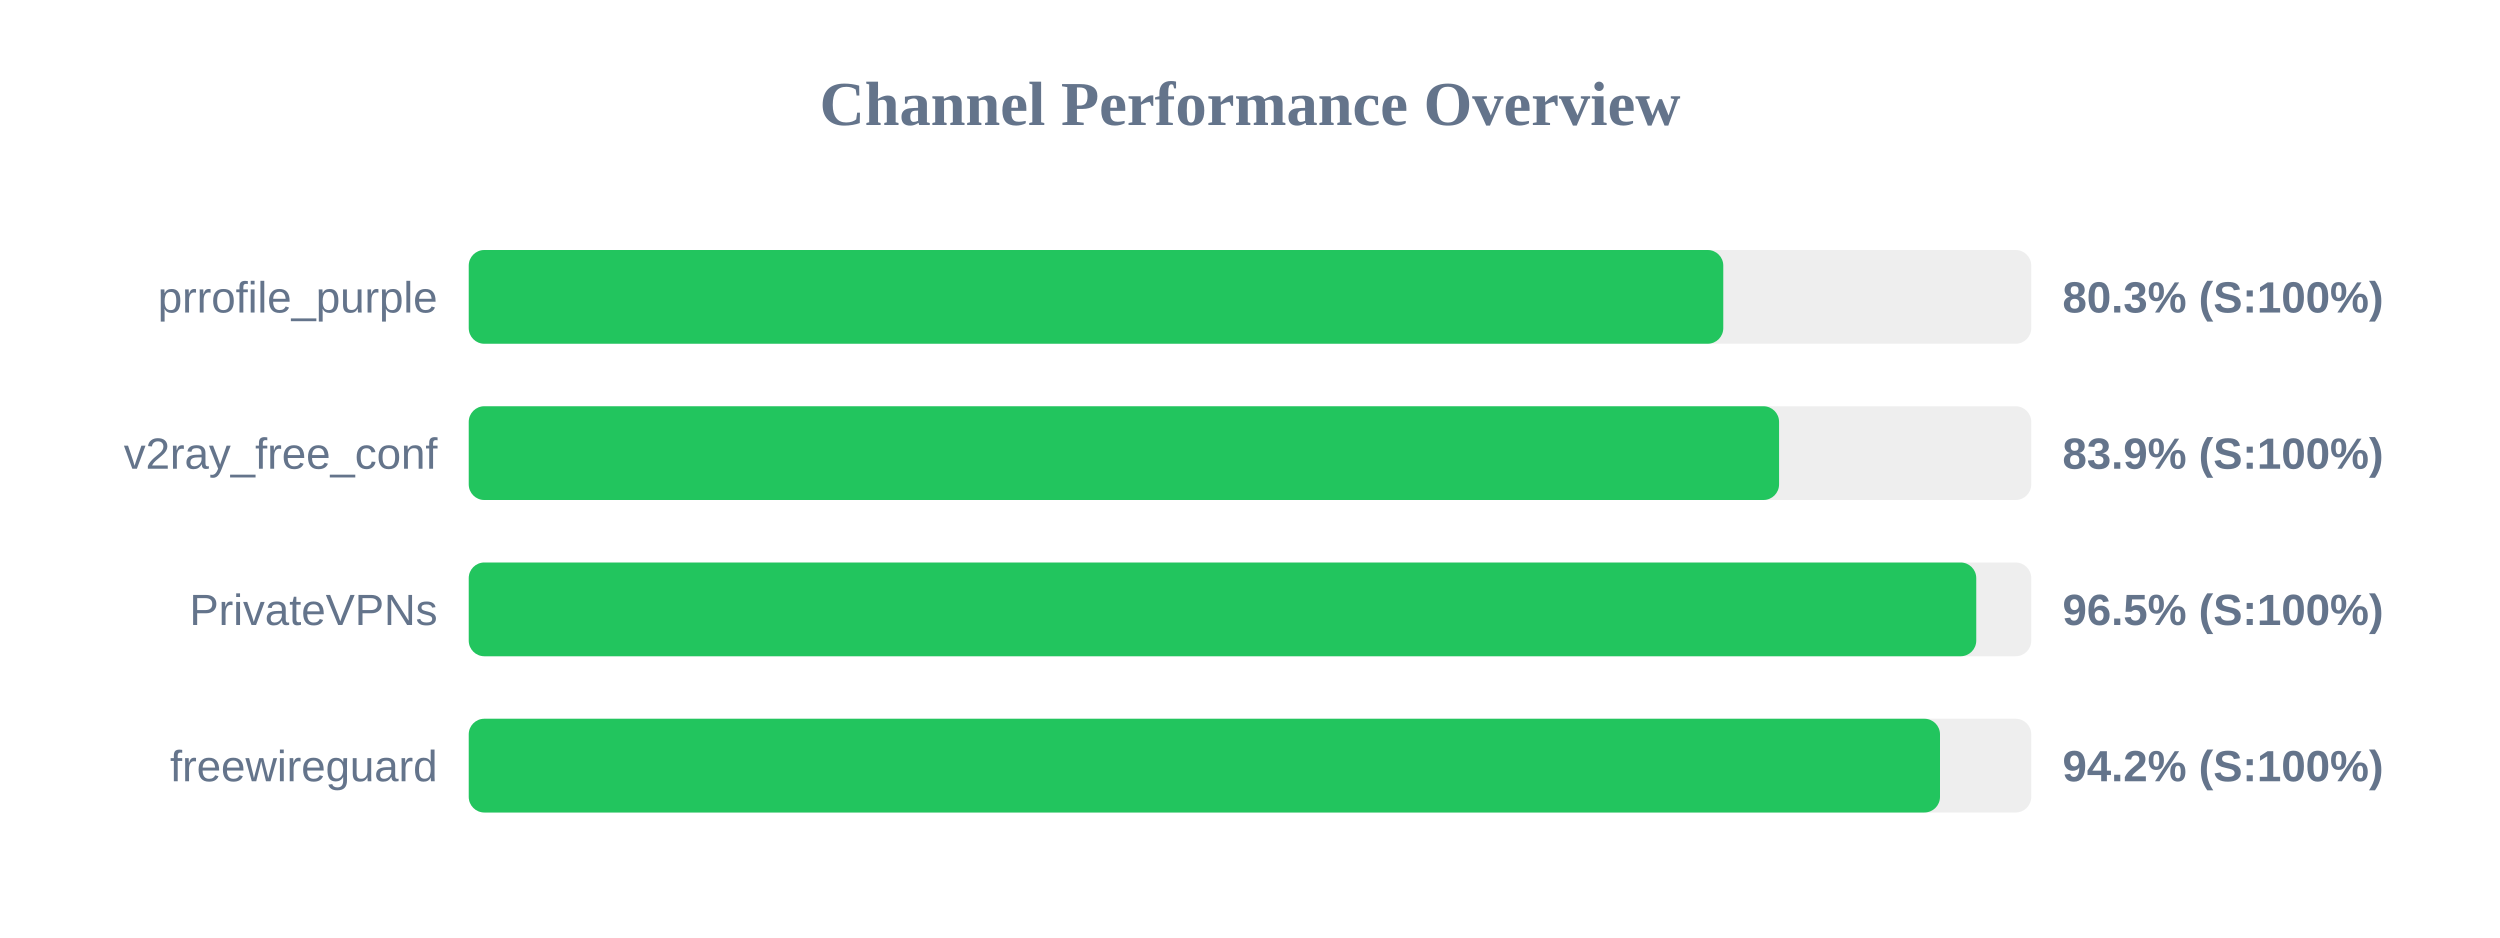
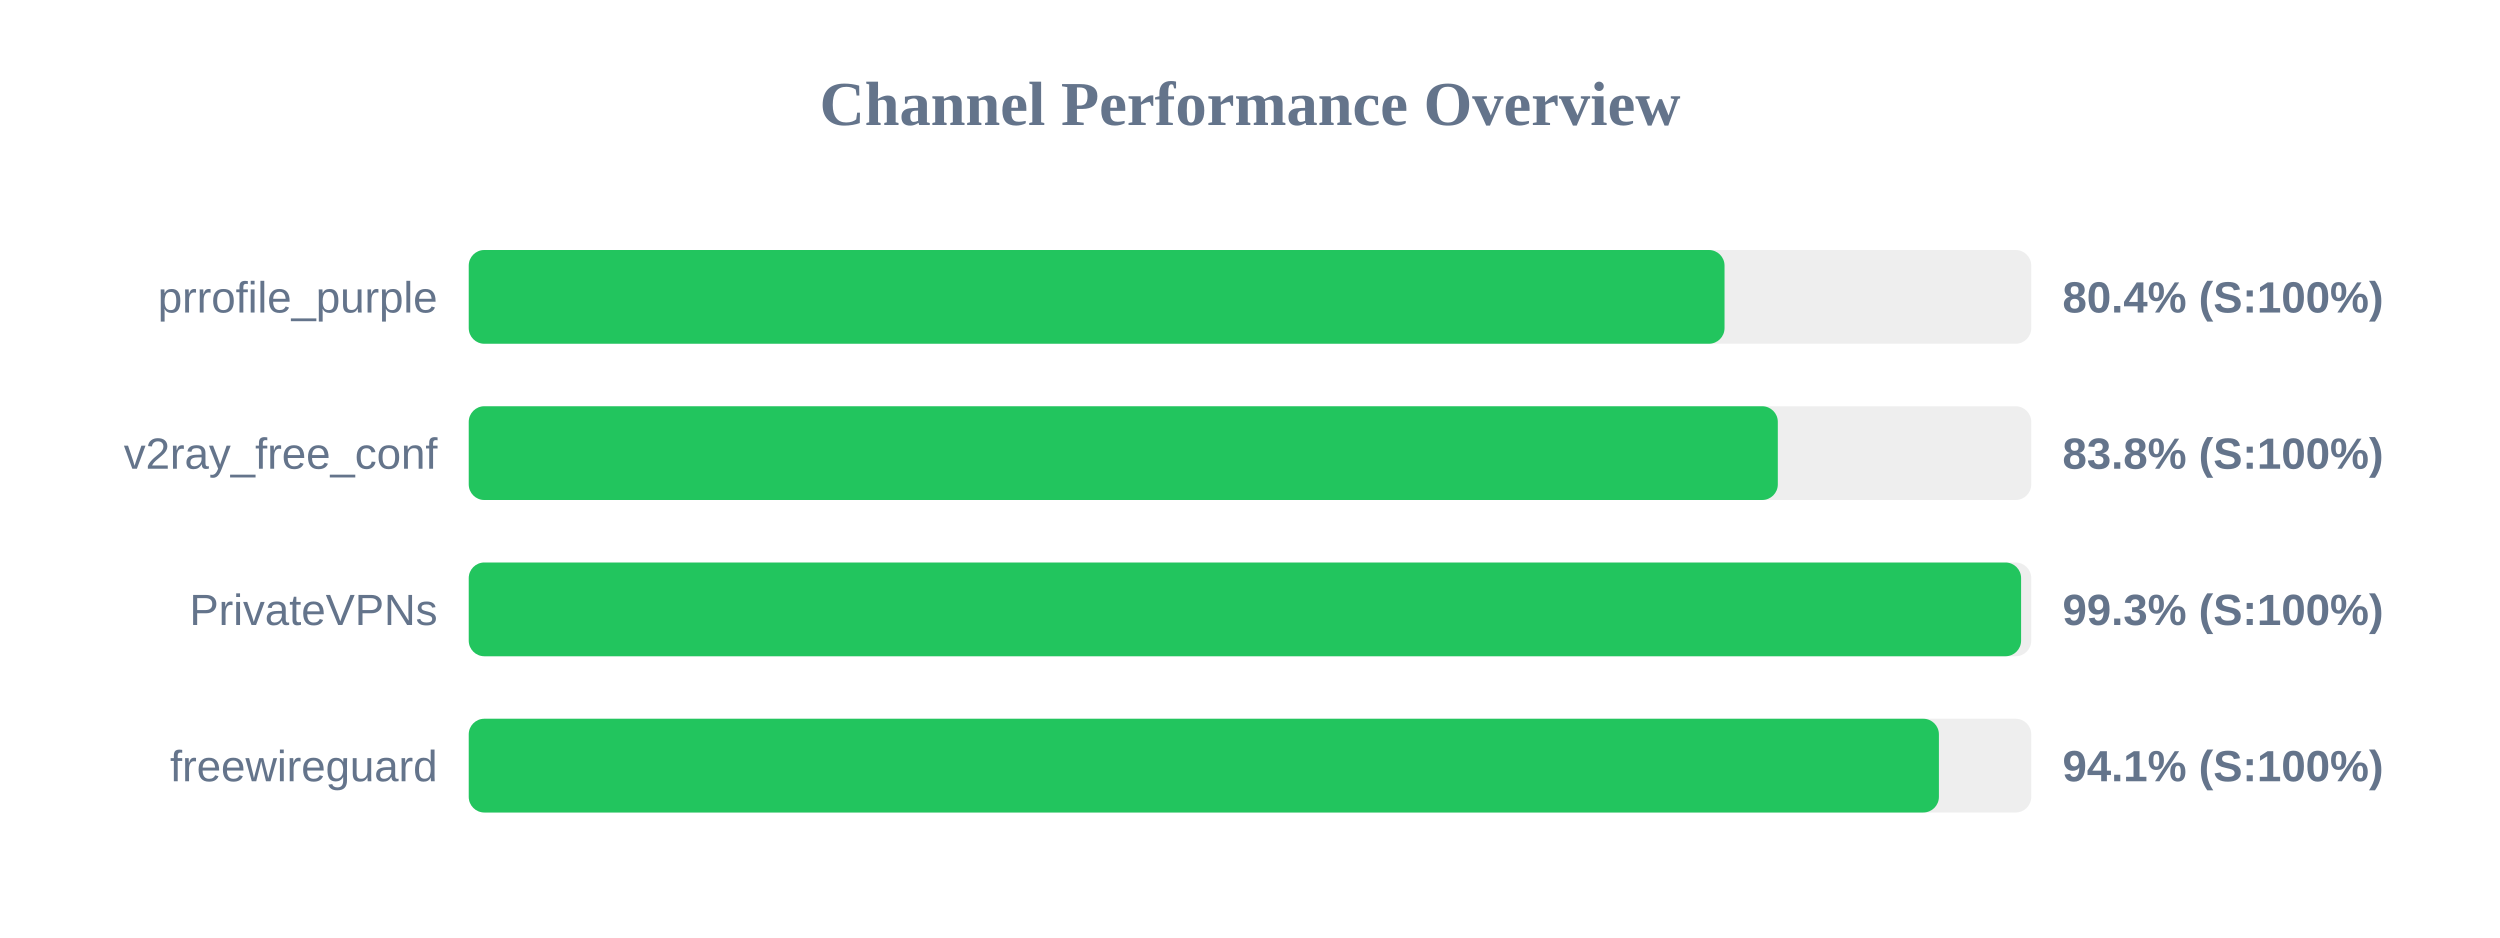
<svg xmlns="http://www.w3.org/2000/svg" width="800" height="300" version="1.1">
  <style>
        .row { font: 14px Arial; fill: #64748b; }
        .score { font: bold 14px Arial; fill: #64748b; }
    </style>
  <text x="400" y="40" text-anchor="middle" font-size="20px" font-weight="bold" fill="#64748b">Channel Performance Overview</text>
  <rect x="150" y="80" width="500" height="30" fill="#eee" rx="5" />
-   <rect x="150" y="80" width="401.45" height="30" fill="#22c55e" rx="5" />
+   <rect x="150" y="80" width="401.85" height="30" fill="#22c55e" rx="5" />
  <text x="140" y="100" text-anchor="end" class="row">prrofile_purple</text>
-   <text x="660" y="100" text-anchor="start" class="score">80.3% (S:100%)</text>
+   <text x="660" y="100" text-anchor="start" class="score">80.4% (S:100%)</text>
  <rect x="150" y="130" width="500" height="30" fill="#eee" rx="5" />
-   <rect x="150" y="130" width="419.3" height="30" fill="#22c55e" rx="5" />
+   <rect x="150" y="130" width="418.9" height="30" fill="#22c55e" rx="5" />
  <text x="140" y="150" text-anchor="end" class="row">v2ray_free_conf</text>
-   <text x="660" y="150" text-anchor="start" class="score">83.9% (S:100%)</text>
+   <text x="660" y="150" text-anchor="start" class="score">83.8% (S:100%)</text>
  <rect x="150" y="180" width="500" height="30" fill="#eee" rx="5" />
-   <rect x="150" y="180" width="482.4" height="30" fill="#22c55e" rx="5" />
+   <rect x="150" y="180" width="496.75" height="30" fill="#22c55e" rx="5" />
  <text x="140" y="200" text-anchor="end" class="row">PrivateVPNs</text>
-   <text x="660" y="200" text-anchor="start" class="score">96.5% (S:100%)</text>
+   <text x="660" y="200" text-anchor="start" class="score">99.3% (S:100%)</text>
  <rect x="150" y="230" width="500" height="30" fill="#eee" rx="5" />
-   <rect x="150" y="230" width="470.8" height="30" fill="#22c55e" rx="5" />
+   <rect x="150" y="230" width="470.45" height="30" fill="#22c55e" rx="5" />
  <text x="140" y="250" text-anchor="end" class="row">freewireguard</text>
-   <text x="660" y="250" text-anchor="start" class="score">94.2% (S:100%)</text>
+   <text x="660" y="250" text-anchor="start" class="score">94.1% (S:100%)</text>
</svg>
